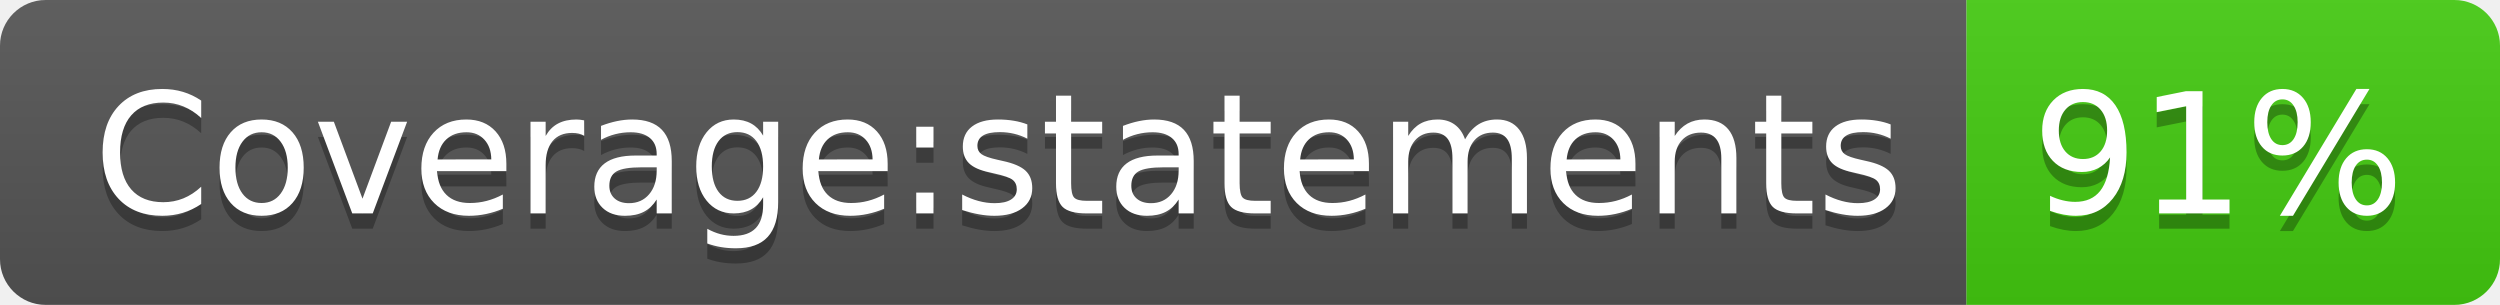
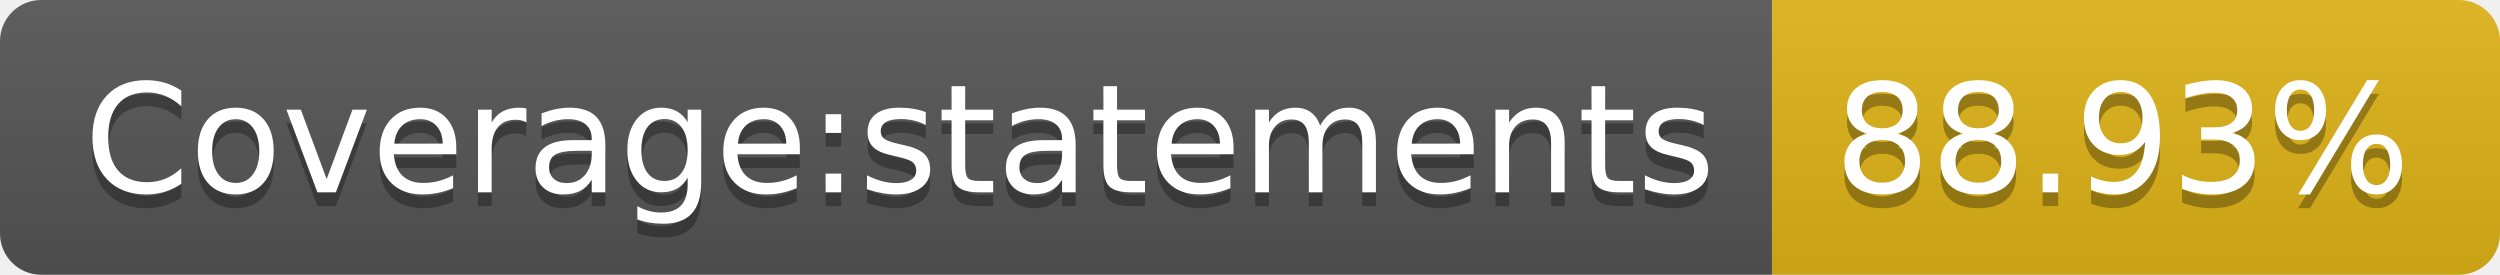
- <svg xmlns="http://www.w3.org/2000/svg" width="164" height="20" role="img" aria-label="Coverage:statements: 91%">
+ <svg xmlns="http://www.w3.org/2000/svg" width="182" height="20" role="img" aria-label="Coverage:statements: 88.93%">
  <linearGradient id="s" x2="0" y2="100%">
    <stop offset="0" stop-color="#bbb" stop-opacity=".1" />
    <stop offset="1" stop-opacity=".1" />
  </linearGradient>
  <clipPath id="r">
-     <rect width="164" height="20" rx="3" fill="#fff" />
+     <rect width="182" height="20" rx="3" fill="#fff" />
  </clipPath>
  <g clip-path="url(#r)">
    <rect width="129" height="20" fill="#555" />
-     <rect x="129" width="35" height="20" fill="#4c1" />
-     <rect width="164" height="20" fill="url(#s)" />
+     <rect x="129" width="53" height="20" fill="#dfb317" />
+     <rect width="182" height="20" fill="url(#s)" />
  </g>
  <g fill="#fff" text-anchor="middle" font-family="Verdana,Geneva,DejaVu Sans,sans-serif" text-rendering="geometricPrecision" font-size="110">
    <text aria-hidden="true" x="655" y="150" fill="#010101" fill-opacity=".3" transform="scale(.1)" textLength="1190">Coverage:statements</text>
    <text x="655" y="140" transform="scale(.1)" fill="#fff" textLength="1190">Coverage:statements</text>
-     <text aria-hidden="true" x="1455" y="150" fill="#010101" fill-opacity=".3" transform="scale(.1)" textLength="250">91%</text>
-     <text x="1455" y="140" transform="scale(.1)" fill="#fff" textLength="250">91%</text>
+     <text aria-hidden="true" x="1545" y="150" fill="#010101" fill-opacity=".3" transform="scale(.1)" textLength="430">88.93%</text>
+     <text x="1545" y="140" transform="scale(.1)" fill="#fff" textLength="430">88.93%</text>
  </g>
</svg>
